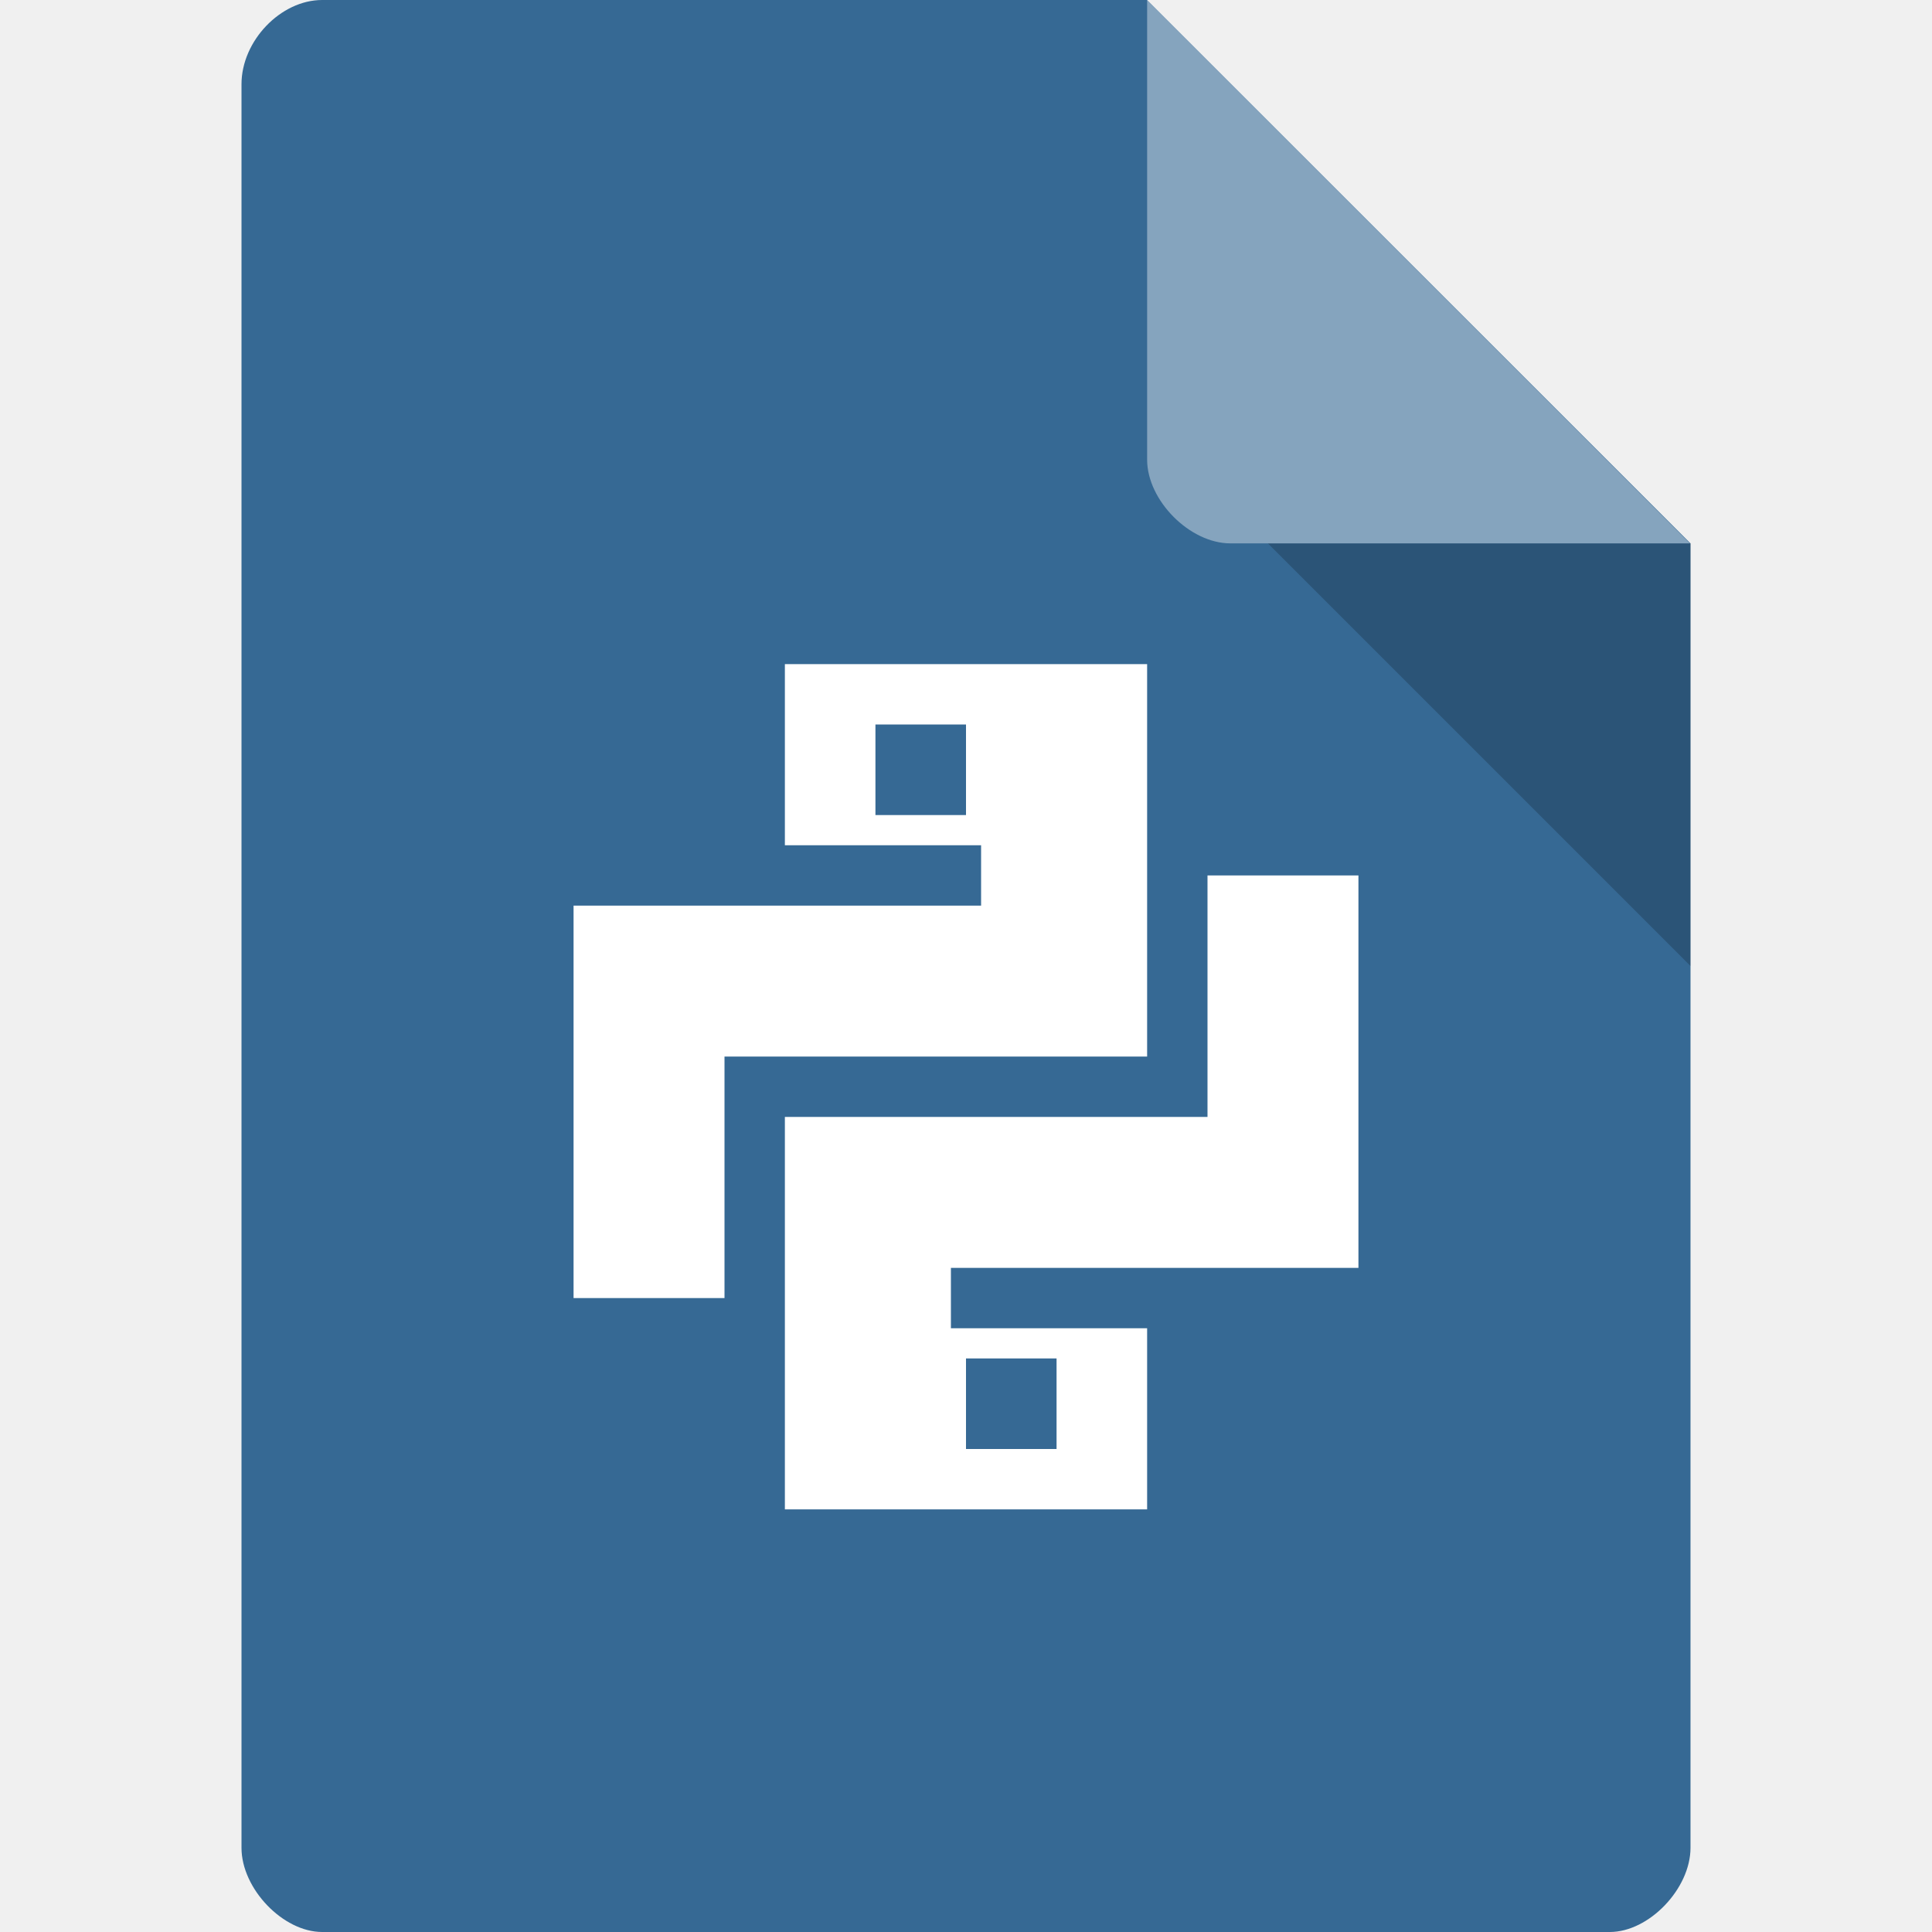
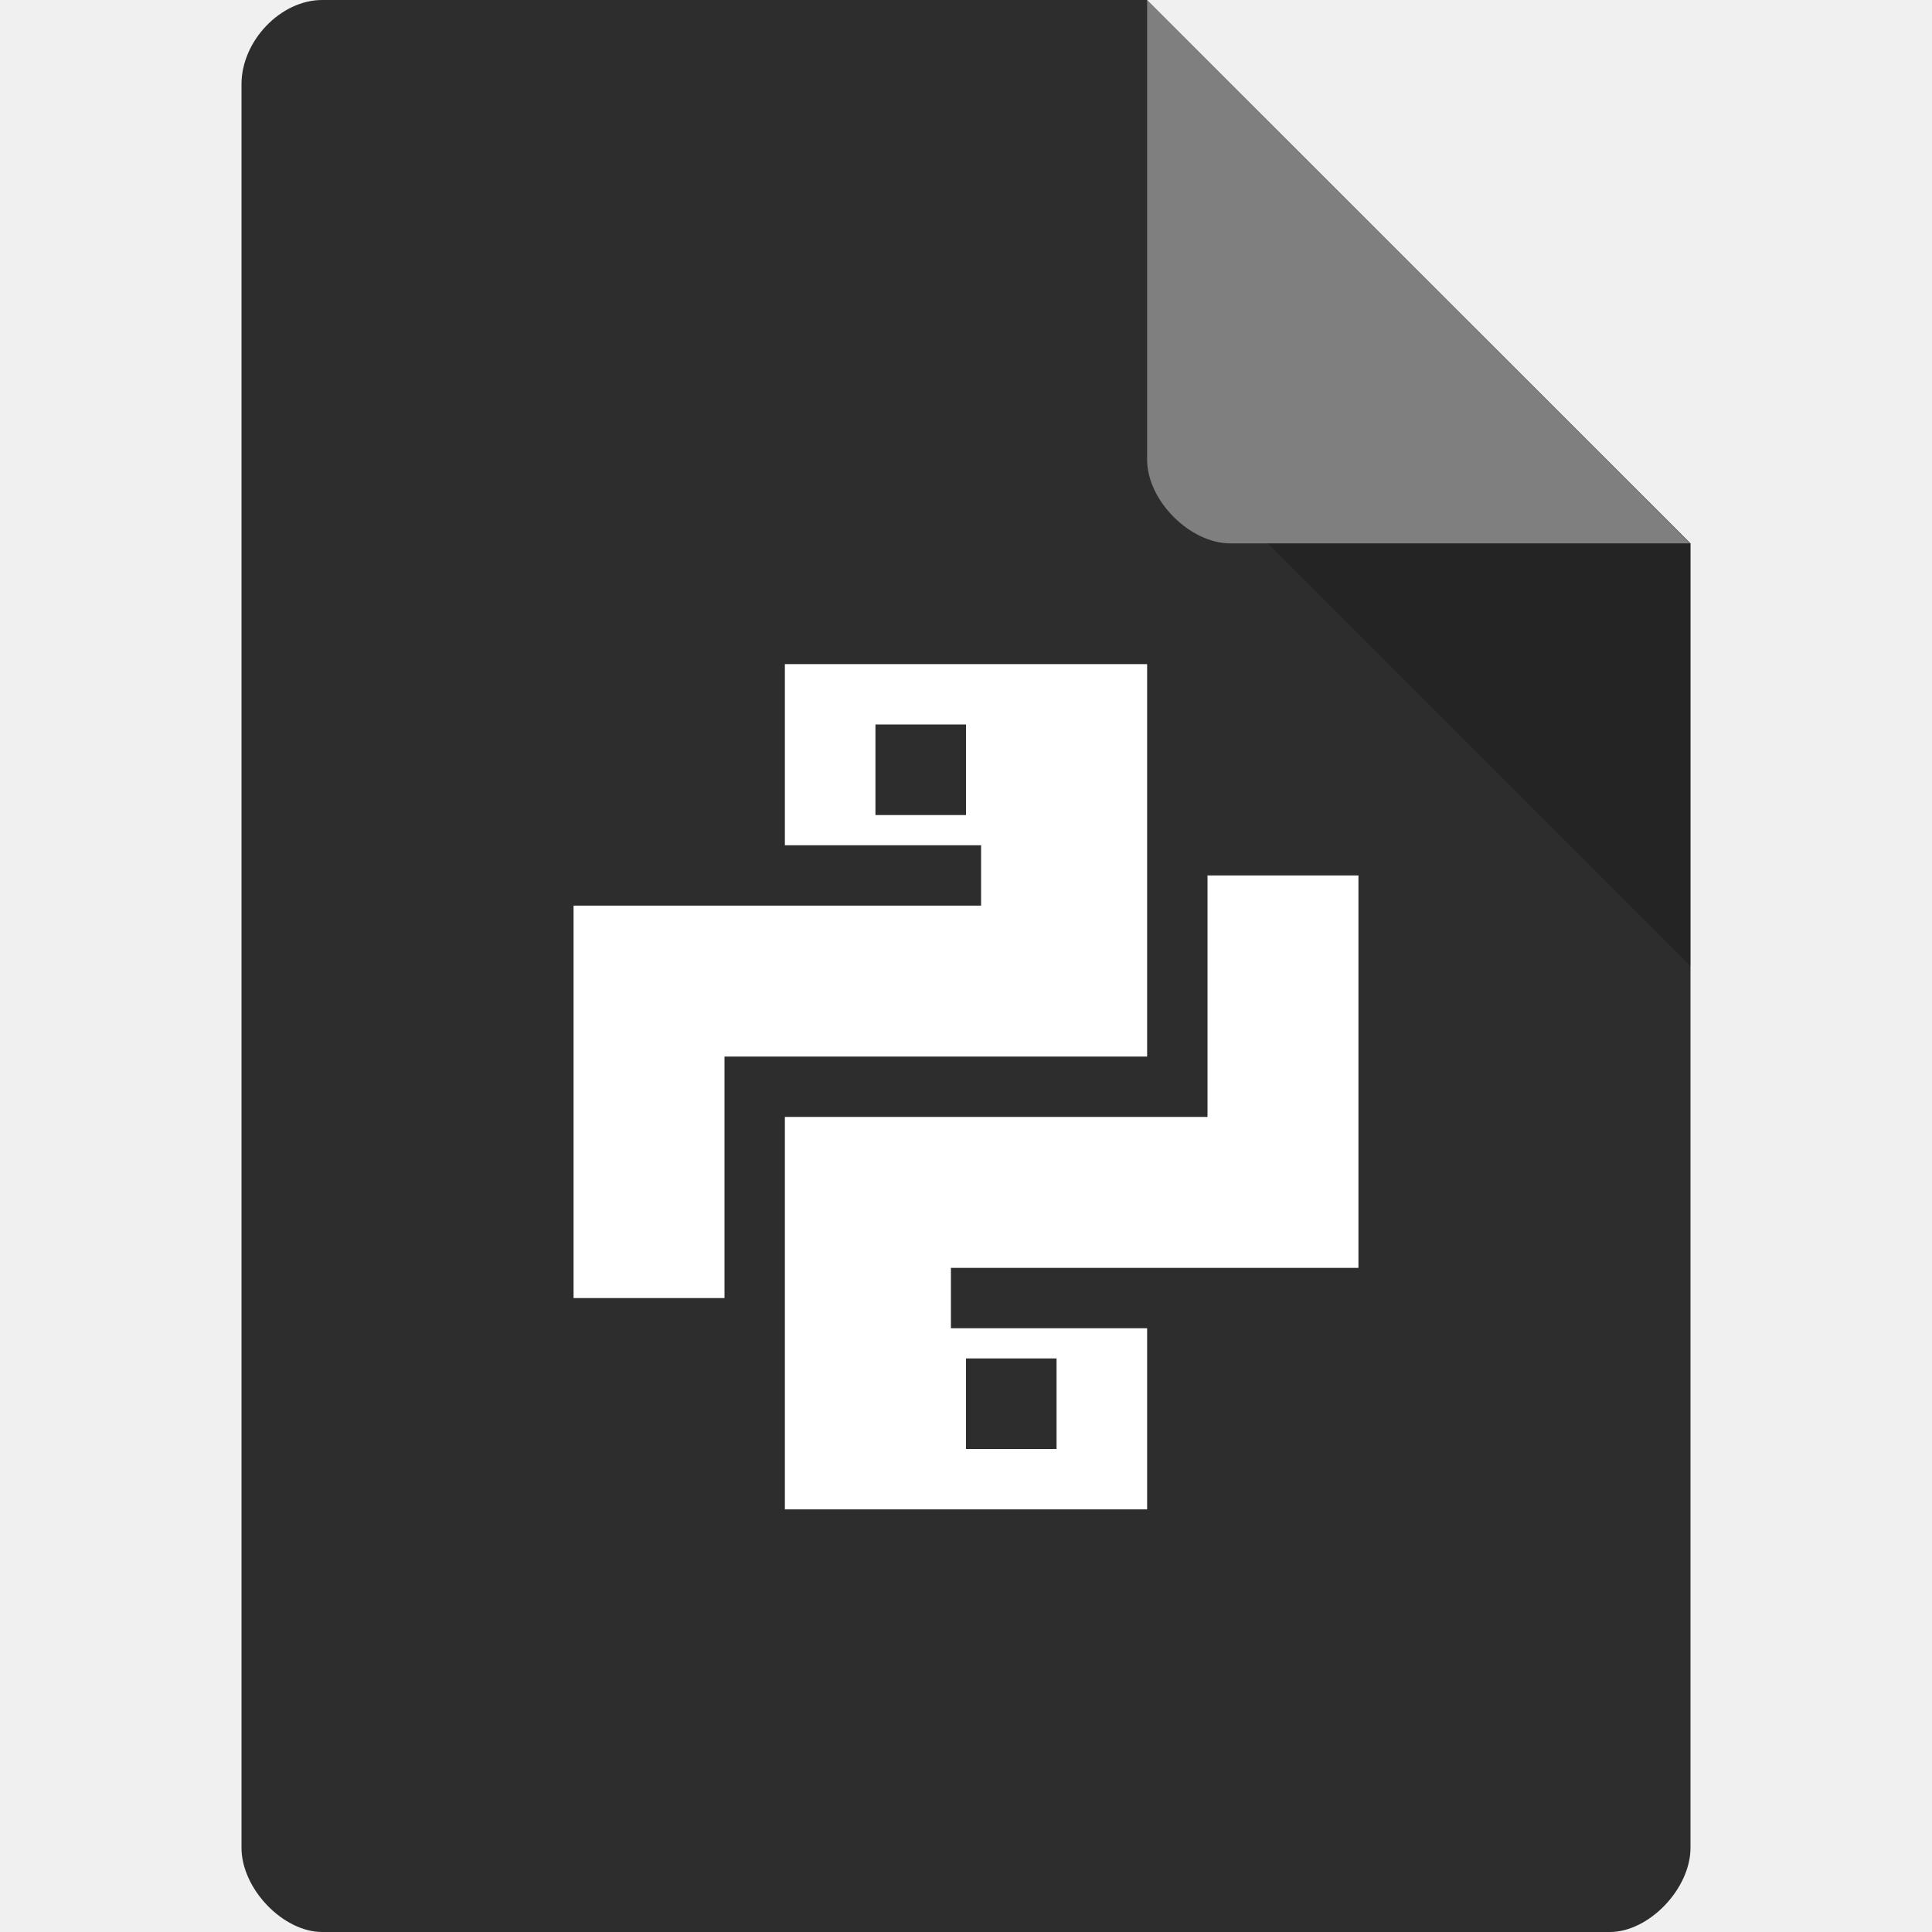
<svg xmlns="http://www.w3.org/2000/svg" width="64px" height="64px" viewBox="0 0 64 64" version="1.1" id="svg2">
  <defs id="defs17" />
  <g id="surface1">
-     <path style=" stroke:none;fill-rule:nonzero;fill:rgb(21.176%,41.176%,58.039%);fill-opacity:1;" d="M 10.672 0 C 9.297 0 8 1.355 8 2.789 L 8 61.211 C 8 62.566 9.375 64 10.672 64 L 53.328 64 C 54.625 64 56 62.566 56 61.211 L 56 18 L 38 0 Z M 10.672 0 " id="path5" />
+     <path style="stroke:none;fill-rule:nonzero;fill:#2d2d2d;fill-opacity:1" d="M 10.672 0 C 9.297 0 8 1.355 8 2.789 L 8 61.211 C 8 62.566 9.375 64 10.672 64 L 53.328 64 C 54.625 64 56 62.566 56 61.211 L 56 18 L 38 0 Z M 10.672 0 " id="path5" />
    <path style=" stroke:none;fill-rule:nonzero;fill:rgb(0%,0%,0%);fill-opacity:0.196;" d="M 42 18 L 56 32 L 56 18 Z M 42 18 " id="path7" />
    <path style=" stroke:none;fill-rule:nonzero;fill:rgb(100%,100%,100%);fill-opacity:0.392;" d="M 38 0 L 55.984 18 L 40.758 18 C 39.41 18 38 16.574 38 15.227 Z M 38 0 " id="path9" />
  </g>
  <path style="fill:#ffffff;fill-opacity:1;fill-rule:evenodd;stroke:none;stroke-width:1px;stroke-linecap:butt;stroke-linejoin:miter;stroke-opacity:1" d="m 40,29 0,8 -14,0 0,13 12,0 0,-6 -6.5,0 0,-2 13.5,0 0,-13 z m -8,16 3,0 0,3 -3,0 z" id="rect3349" />
  <path style="fill:#ffffff;fill-opacity:1;stroke:none" d="m 26,22 0,6 6.5,0 0,2 -13.5,0 0,13 5,0 0,-8 14,0 0,-13 z m 3,2 3,0 0,3 -3,0 z" id="rect4161" />
</svg>
